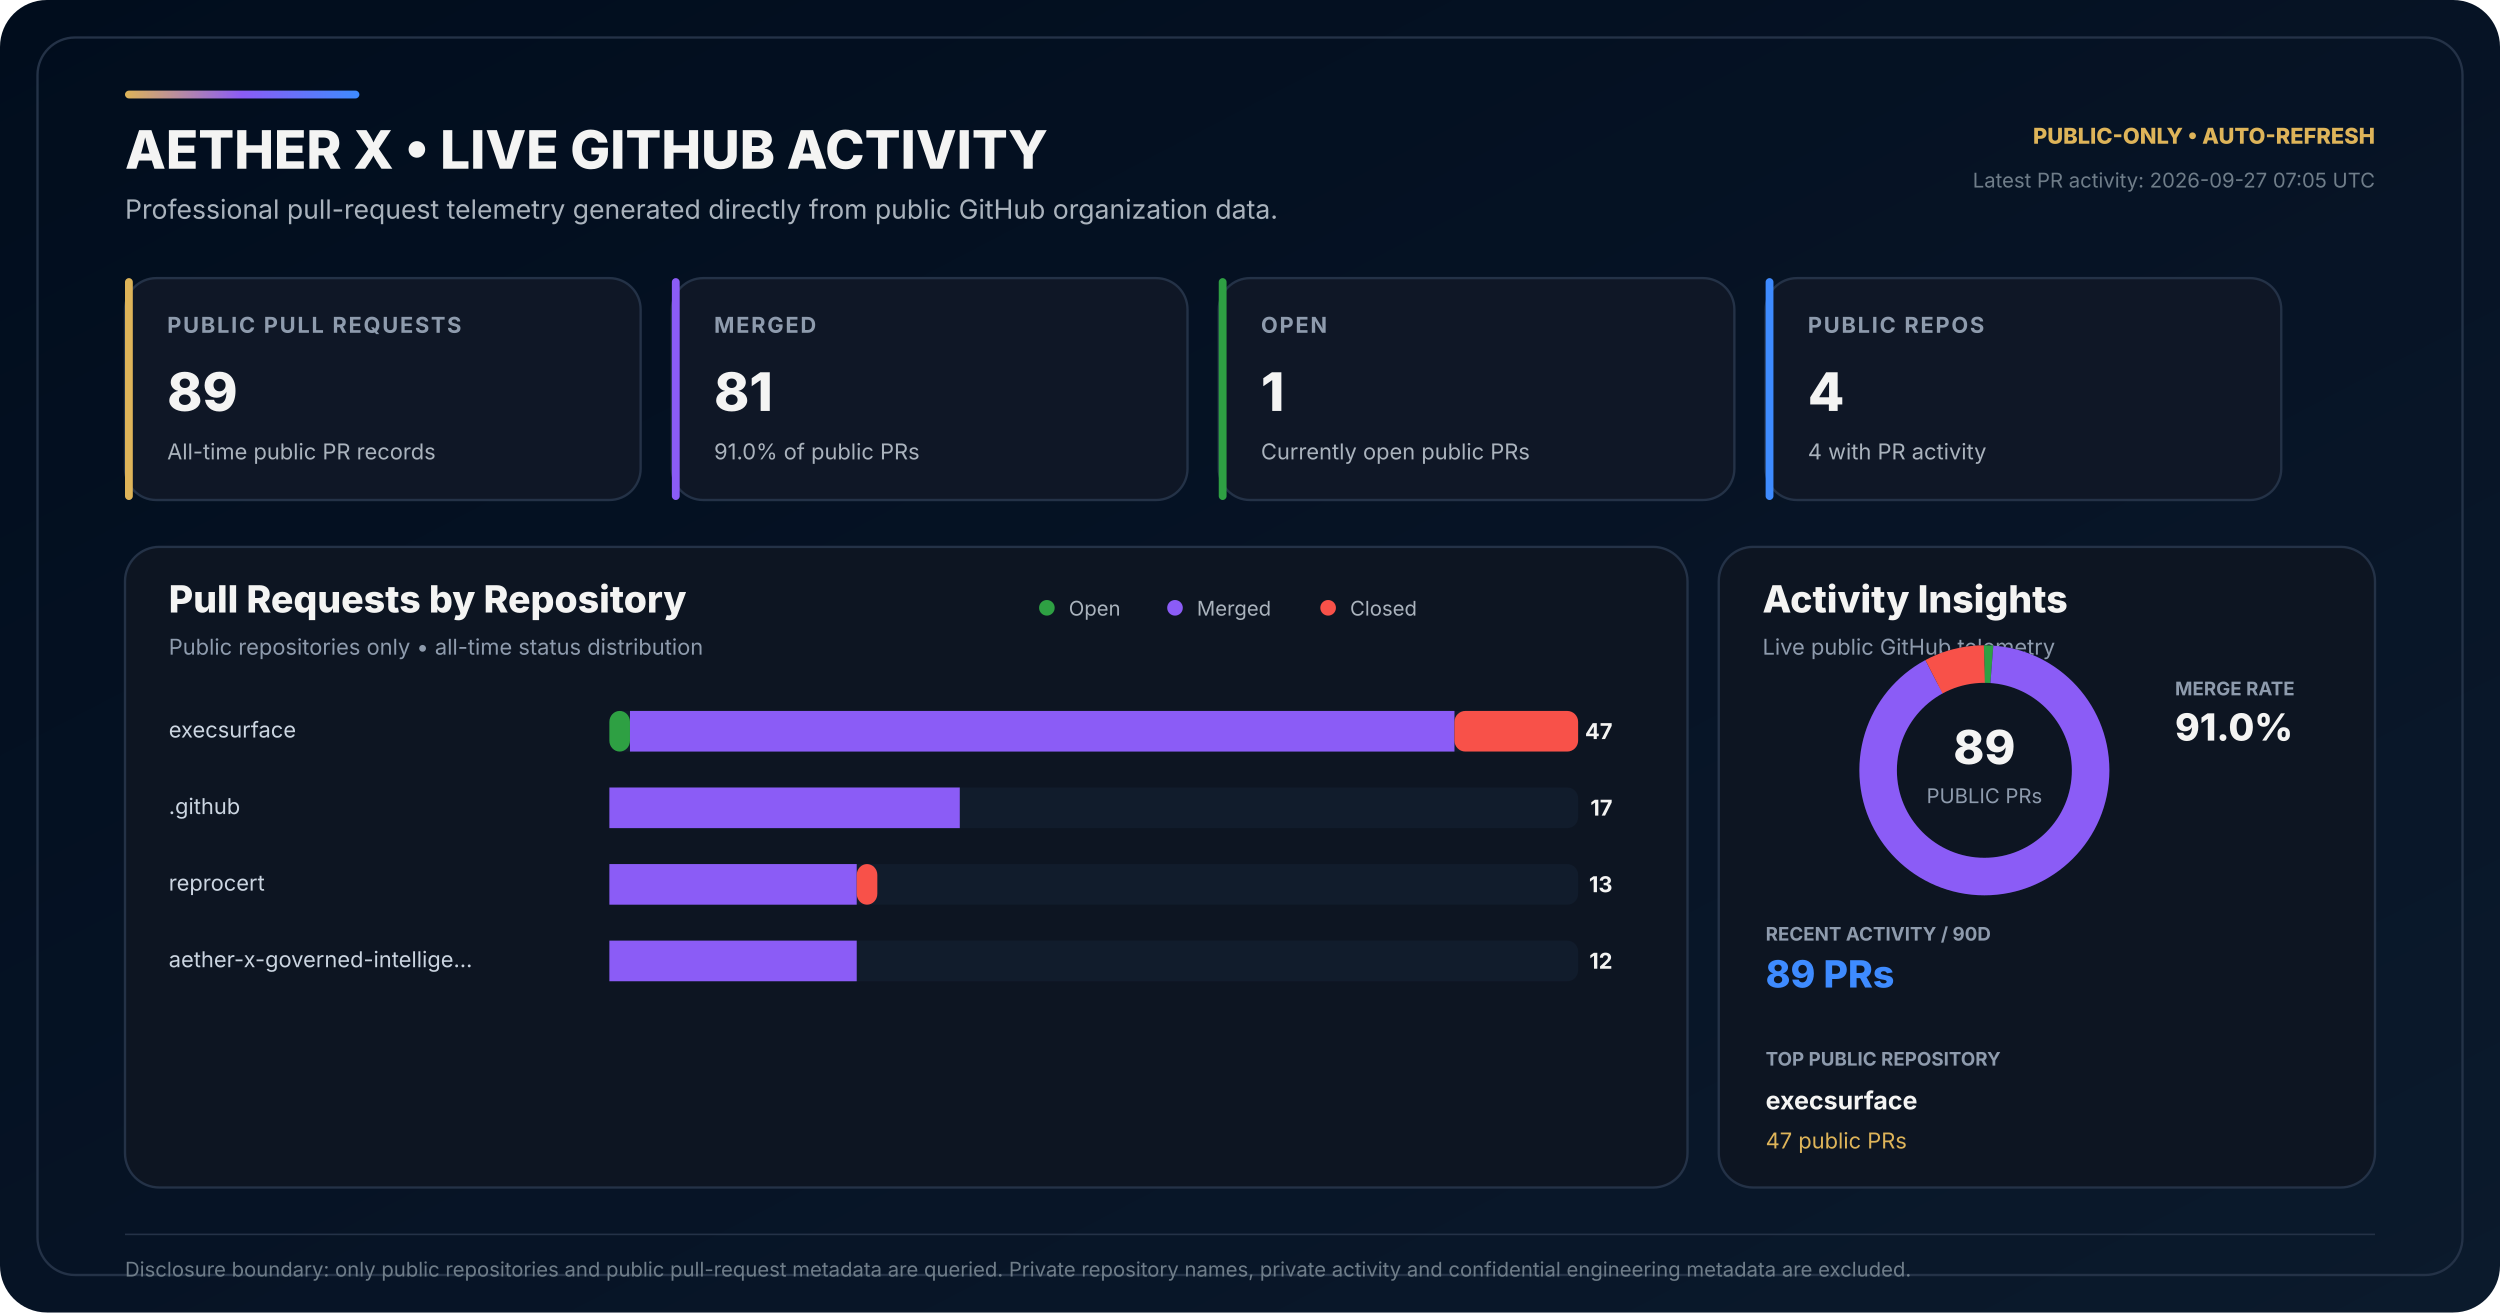
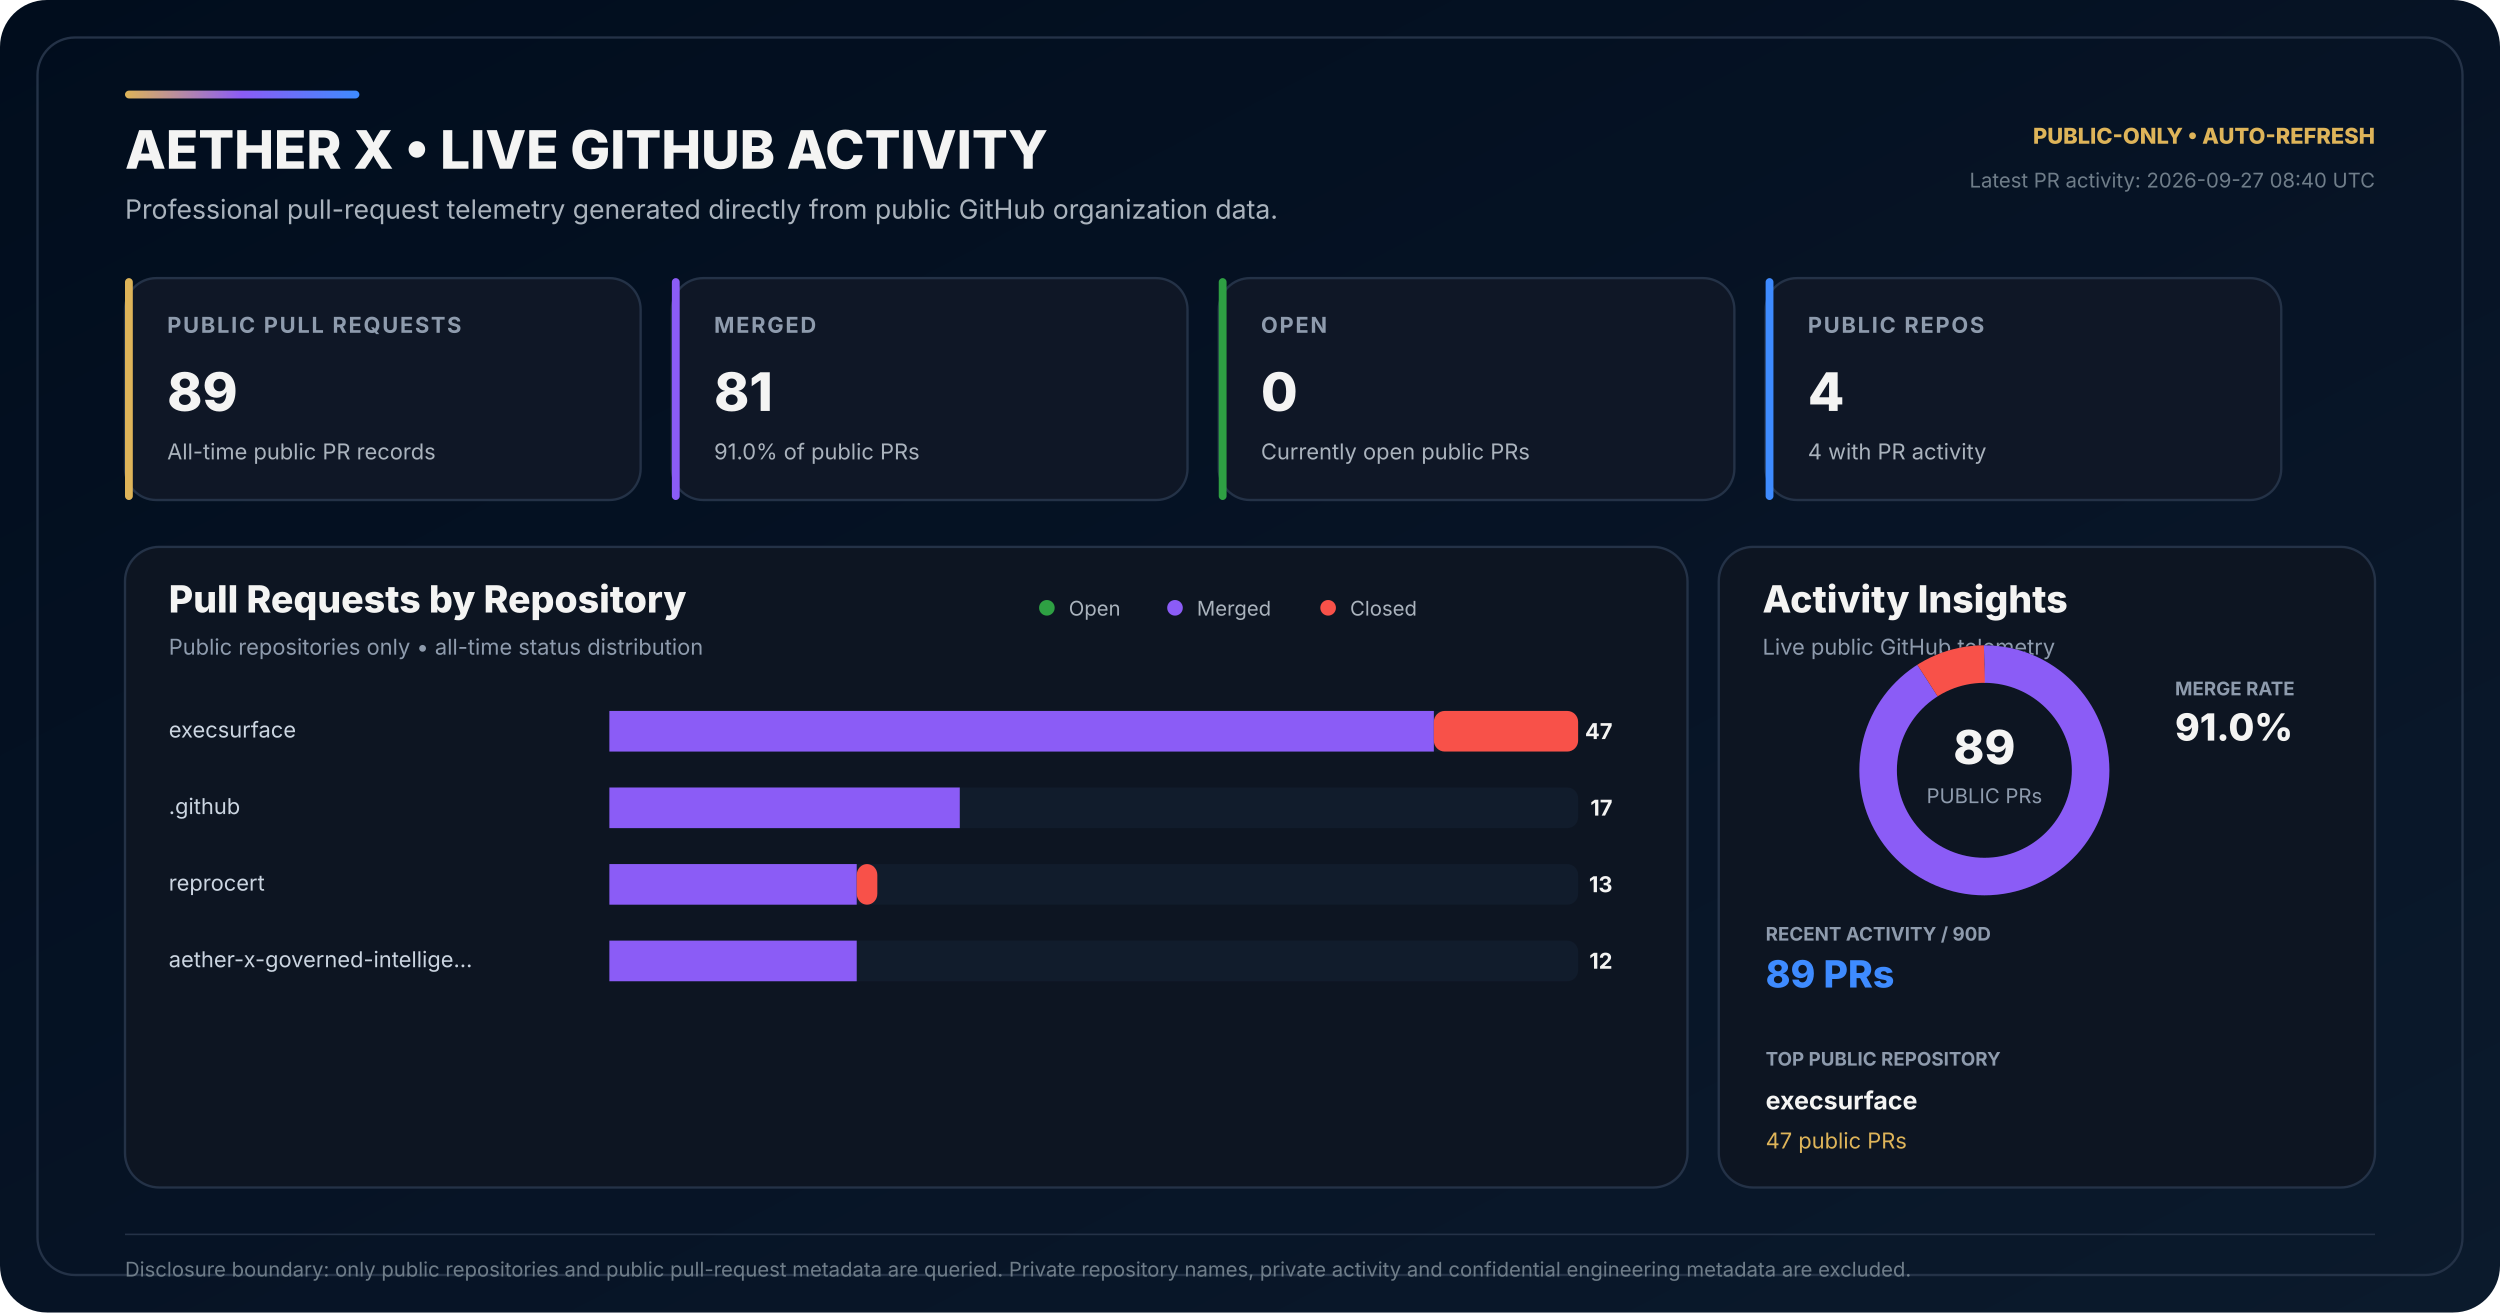
<svg xmlns="http://www.w3.org/2000/svg" width="1600" height="840" viewBox="0 0 1600 840" role="img" aria-labelledby="title desc">
  <defs>
    <linearGradient id="bg" x1="0" y1="0" x2="1" y2="1">
      <stop offset="0" stop-color="#010D1D" />
      <stop offset="0.58" stop-color="#071426" />
      <stop offset="1" stop-color="#0B1A2C" />
    </linearGradient>
    <linearGradient id="accent" x1="0" y1="0" x2="1" y2="0">
      <stop offset="0" stop-color="#DEB459" />
      <stop offset="0.50" stop-color="#8B5CF6" />
      <stop offset="1" stop-color="#3E8BFF" />
    </linearGradient>
  </defs>
  <rect width="1600" height="840" rx="30" fill="url(#bg)" />
  <rect x="24" y="24" width="1552" height="792" rx="24" fill="none" stroke="#243247" stroke-width="1.5" />
  <rect x="80" y="58" width="150" height="5" rx="2.5" fill="url(#accent)" />
  <text x="80" y="108" fill="#F4F4F3" font-family="Inter,Segoe UI,Arial,sans-serif" font-size="34" font-weight="800">AETHER X • LIVE GITHUB ACTIVITY</text>
  <text x="80" y="140" fill="#AAB3BD" font-family="Inter,Segoe UI,Arial,sans-serif" font-size="17">Professional pull-request telemetry generated directly from public GitHub organization data.</text>
  <text x="1520" y="92" text-anchor="end" fill="#DEB459" font-family="Inter,Segoe UI,Arial,sans-serif" font-size="14" font-weight="800">PUBLIC-ONLY • AUTO-REFRESH</text>
-   <text x="1520" y="120" text-anchor="end" fill="#6F7D89" font-family="Inter,Segoe UI,Arial,sans-serif" font-size="13">Latest PR activity: 2026-09-27 07:05 UTC</text>
+   <text x="1520" y="120" text-anchor="end" fill="#6F7D89" font-family="Inter,Segoe UI,Arial,sans-serif" font-size="13">Latest PR activity: 2026-09-27 08:40 UTC</text>
  <g transform="translate(80 178)">
    <rect width="330" height="142" rx="20" fill="#0F1726" stroke="#243247" stroke-width="1.5" />
    <rect width="5" height="142" rx="2.5" fill="#DEB459" />
    <text x="27" y="35" fill="#8E9BAD" font-family="Inter,Segoe UI,Arial,sans-serif" font-size="14" font-weight="700" letter-spacing="1.1">PUBLIC PULL REQUESTS</text>
    <text x="27" y="85" fill="#F4F4F3" font-family="Inter,Segoe UI,Arial,sans-serif" font-size="34" font-weight="800">89</text>
    <text x="27" y="116" fill="#AAB3BD" font-family="Inter,Segoe UI,Arial,sans-serif" font-size="14">All-time public PR records</text>
  </g>
  <g transform="translate(430 178)">
    <rect width="330" height="142" rx="20" fill="#0F1726" stroke="#243247" stroke-width="1.5" />
    <rect width="5" height="142" rx="2.5" fill="#8B5CF6" />
    <text x="27" y="35" fill="#8E9BAD" font-family="Inter,Segoe UI,Arial,sans-serif" font-size="14" font-weight="700" letter-spacing="1.1">MERGED</text>
    <text x="27" y="85" fill="#F4F4F3" font-family="Inter,Segoe UI,Arial,sans-serif" font-size="34" font-weight="800">81</text>
    <text x="27" y="116" fill="#AAB3BD" font-family="Inter,Segoe UI,Arial,sans-serif" font-size="14">91.0% of public PRs</text>
  </g>
  <g transform="translate(780 178)">
    <rect width="330" height="142" rx="20" fill="#0F1726" stroke="#243247" stroke-width="1.5" />
    <rect width="5" height="142" rx="2.5" fill="#2EA043" />
    <text x="27" y="35" fill="#8E9BAD" font-family="Inter,Segoe UI,Arial,sans-serif" font-size="14" font-weight="700" letter-spacing="1.1">OPEN</text>
-     <text x="27" y="85" fill="#F4F4F3" font-family="Inter,Segoe UI,Arial,sans-serif" font-size="34" font-weight="800">1</text>
+     <text x="27" y="85" fill="#F4F4F3" font-family="Inter,Segoe UI,Arial,sans-serif" font-size="34" font-weight="800">0</text>
    <text x="27" y="116" fill="#AAB3BD" font-family="Inter,Segoe UI,Arial,sans-serif" font-size="14">Currently open public PRs</text>
  </g>
  <g transform="translate(1130 178)">
    <rect width="330" height="142" rx="20" fill="#0F1726" stroke="#243247" stroke-width="1.5" />
    <rect width="5" height="142" rx="2.5" fill="#3E8BFF" />
    <text x="27" y="35" fill="#8E9BAD" font-family="Inter,Segoe UI,Arial,sans-serif" font-size="14" font-weight="700" letter-spacing="1.1">PUBLIC REPOS</text>
    <text x="27" y="85" fill="#F4F4F3" font-family="Inter,Segoe UI,Arial,sans-serif" font-size="34" font-weight="800">4</text>
    <text x="27" y="116" fill="#AAB3BD" font-family="Inter,Segoe UI,Arial,sans-serif" font-size="14">4 with PR activity</text>
  </g>
  <g transform="translate(80 350)">
    <rect width="1000" height="410" rx="22" fill="#0D1522" stroke="#243247" stroke-width="1.5" />
    <text x="28" y="42" fill="#F4F4F3" font-family="Inter,Segoe UI,Arial,sans-serif" font-size="24" font-weight="800">Pull Requests by Repository</text>
    <text x="28" y="69" fill="#8E9BAD" font-family="Inter,Segoe UI,Arial,sans-serif" font-size="14">Public repositories only • all-time status distribution</text>
    <circle cx="590" cy="39" r="5" fill="#2EA043" />
    <text x="604" y="44" fill="#AAB3BD" font-family="Inter,Segoe UI,Arial,sans-serif" font-size="13">Open</text>
    <circle cx="672" cy="39" r="5" fill="#8B5CF6" />
    <text x="686" y="44" fill="#AAB3BD" font-family="Inter,Segoe UI,Arial,sans-serif" font-size="13">Merged</text>
    <circle cx="770" cy="39" r="5" fill="#F85149" />
    <text x="784" y="44" fill="#AAB3BD" font-family="Inter,Segoe UI,Arial,sans-serif" font-size="13">Closed</text>
  </g>
  <text x="108" y="472" fill="#CBD5E1" font-family="Inter,Segoe UI,Arial,sans-serif" font-size="14">execsurface</text>
  <rect x="390" y="455" width="620" height="26" rx="7" fill="#111C2C" />
-   <rect x="390" y="455" width="13.19" height="26" rx="7" fill="#2EA043" />
-   <rect x="403.19" y="455" width="527.66" height="26" fill="#8B5CF6" />
-   <rect x="930.85" y="455" width="79.15" height="26" rx="7" fill="#F85149" />
+   <rect x="390" y="455" width="0.00" height="26" rx="7" fill="#2EA043" />
+   <rect x="390.00" y="455" width="527.66" height="26" fill="#8B5CF6" />
+   <rect x="917.66" y="455" width="92.34" height="26" rx="7" fill="#F85149" />
  <text x="1032" y="473" text-anchor="end" fill="#F4F4F3" font-family="Inter,Segoe UI,Arial,sans-serif" font-size="14" font-weight="700">47</text>
  <text x="108" y="521" fill="#CBD5E1" font-family="Inter,Segoe UI,Arial,sans-serif" font-size="14">.github</text>
  <rect x="390" y="504" width="620" height="26" rx="7" fill="#111C2C" />
  <rect x="390" y="504" width="0.00" height="26" rx="7" fill="#2EA043" />
  <rect x="390.00" y="504" width="224.26" height="26" fill="#8B5CF6" />
  <rect x="614.26" y="504" width="0.00" height="26" rx="7" fill="#F85149" />
  <text x="1032" y="522" text-anchor="end" fill="#F4F4F3" font-family="Inter,Segoe UI,Arial,sans-serif" font-size="14" font-weight="700">17</text>
  <text x="108" y="570" fill="#CBD5E1" font-family="Inter,Segoe UI,Arial,sans-serif" font-size="14">reprocert</text>
  <rect x="390" y="553" width="620" height="26" rx="7" fill="#111C2C" />
  <rect x="390" y="553" width="0.00" height="26" rx="7" fill="#2EA043" />
  <rect x="390.00" y="553" width="158.30" height="26" fill="#8B5CF6" />
  <rect x="548.30" y="553" width="13.19" height="26" rx="7" fill="#F85149" />
  <text x="1032" y="571" text-anchor="end" fill="#F4F4F3" font-family="Inter,Segoe UI,Arial,sans-serif" font-size="14" font-weight="700">13</text>
  <text x="108" y="619" fill="#CBD5E1" font-family="Inter,Segoe UI,Arial,sans-serif" font-size="14">aether-x-governed-intellige…</text>
  <rect x="390" y="602" width="620" height="26" rx="7" fill="#111C2C" />
  <rect x="390" y="602" width="0.00" height="26" rx="7" fill="#2EA043" />
  <rect x="390.00" y="602" width="158.30" height="26" fill="#8B5CF6" />
  <rect x="548.30" y="602" width="0.00" height="26" rx="7" fill="#F85149" />
  <text x="1032" y="620" text-anchor="end" fill="#F4F4F3" font-family="Inter,Segoe UI,Arial,sans-serif" font-size="14" font-weight="700">12</text>
  <g transform="translate(1100 350)">
    <rect width="420" height="410" rx="22" fill="#0D1522" stroke="#243247" stroke-width="1.5" />
    <text x="28" y="42" fill="#F4F4F3" font-family="Inter,Segoe UI,Arial,sans-serif" font-size="24" font-weight="800">Activity Insights</text>
    <text x="28" y="69" fill="#8E9BAD" font-family="Inter,Segoe UI,Arial,sans-serif" font-size="14">Live public GitHub telemetry</text>
  </g>
  <circle cx="1270" cy="493" r="68" fill="none" stroke="#162235" stroke-width="24" />
-   <circle cx="1270" cy="493" r="68" fill="none" stroke="#2EA043" stroke-width="24" stroke-dasharray="4.80 422.46" stroke-dashoffset="-0.00" transform="rotate(-90 1270 493)" />
-   <circle cx="1270" cy="493" r="68" fill="none" stroke="#8B5CF6" stroke-width="24" stroke-dasharray="388.85 38.41" stroke-dashoffset="-4.80" transform="rotate(-90 1270 493)" />
-   <circle cx="1270" cy="493" r="68" fill="none" stroke="#F85149" stroke-width="24" stroke-dasharray="33.60 393.65" stroke-dashoffset="-393.65" transform="rotate(-90 1270 493)" />
+   <circle cx="1270" cy="493" r="68" fill="none" stroke="#8B5CF6" stroke-width="24" stroke-dasharray="388.85 38.41" stroke-dashoffset="-0.00" transform="rotate(-90 1270 493)" />
+   <circle cx="1270" cy="493" r="68" fill="none" stroke="#F85149" stroke-width="24" stroke-dasharray="38.41 388.85" stroke-dashoffset="-388.85" transform="rotate(-90 1270 493)" />
  <text x="1270" y="489" text-anchor="middle" fill="#F4F4F3" font-family="Inter,Segoe UI,Arial,sans-serif" font-size="30" font-weight="800">89</text>
  <text x="1270" y="514" text-anchor="middle" fill="#8E9BAD" font-family="Inter,Segoe UI,Arial,sans-serif" font-size="13">PUBLIC PRs</text>
  <text x="1392" y="445" fill="#8E9BAD" font-family="Inter,Segoe UI,Arial,sans-serif" font-size="12" font-weight="700">MERGE RATE</text>
  <text x="1392" y="474" fill="#F4F4F3" font-family="Inter,Segoe UI,Arial,sans-serif" font-size="24" font-weight="800">91.0%</text>
  <text x="1130" y="602" fill="#8E9BAD" font-family="Inter,Segoe UI,Arial,sans-serif" font-size="12" font-weight="700">RECENT ACTIVITY / 90D</text>
  <text x="1130" y="632" fill="#3E8BFF" font-family="Inter,Segoe UI,Arial,sans-serif" font-size="24" font-weight="800">89 PRs</text>
  <text x="1130" y="682" fill="#8E9BAD" font-family="Inter,Segoe UI,Arial,sans-serif" font-size="12" font-weight="700">TOP PUBLIC REPOSITORY</text>
  <text x="1130" y="710" fill="#F4F4F3" font-family="Inter,Segoe UI,Arial,sans-serif" font-size="16" font-weight="700">execsurface</text>
  <text x="1130" y="735" fill="#DEB459" font-family="Inter,Segoe UI,Arial,sans-serif" font-size="14">47 public PRs</text>
  <line x1="80" y1="790" x2="1520" y2="790" stroke="#243247" stroke-width="1" />
  <text x="80" y="817" fill="#6F7D89" font-family="Inter,Segoe UI,Arial,sans-serif" font-size="13">Disclosure boundary: only public repositories and public pull-request metadata are queried. Private repository names, private activity and confidential engineering metadata are excluded.</text>
</svg>
